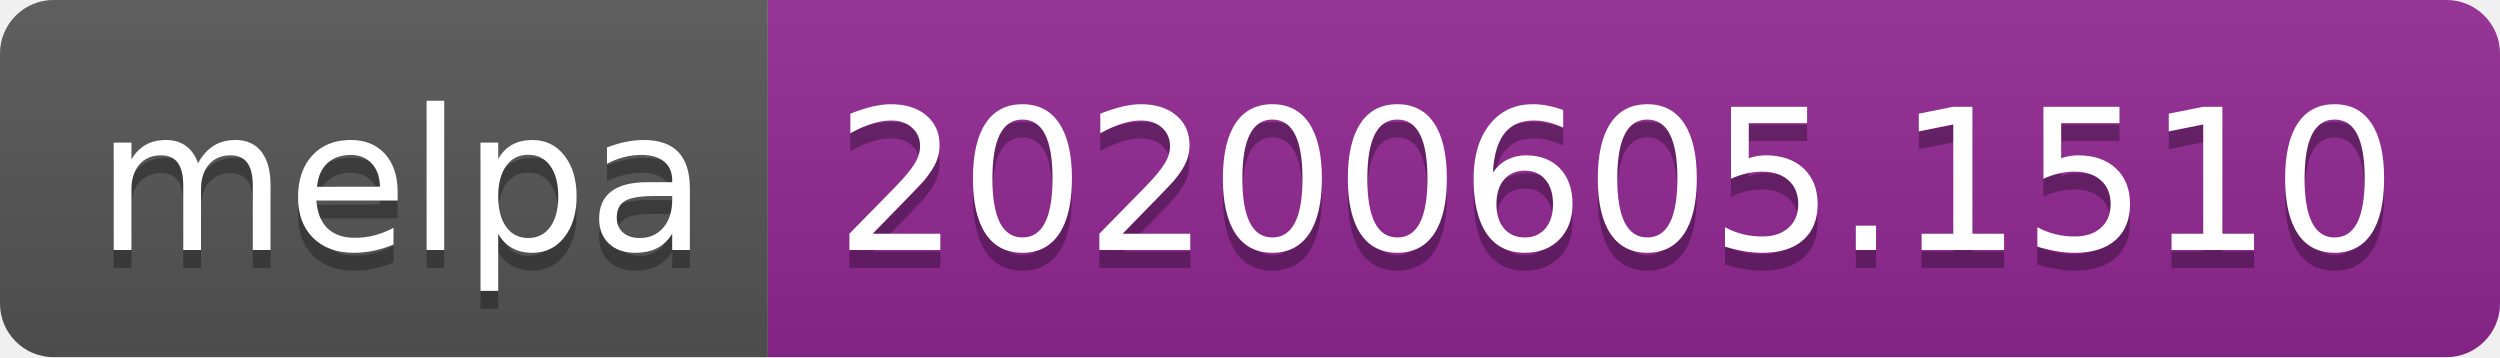
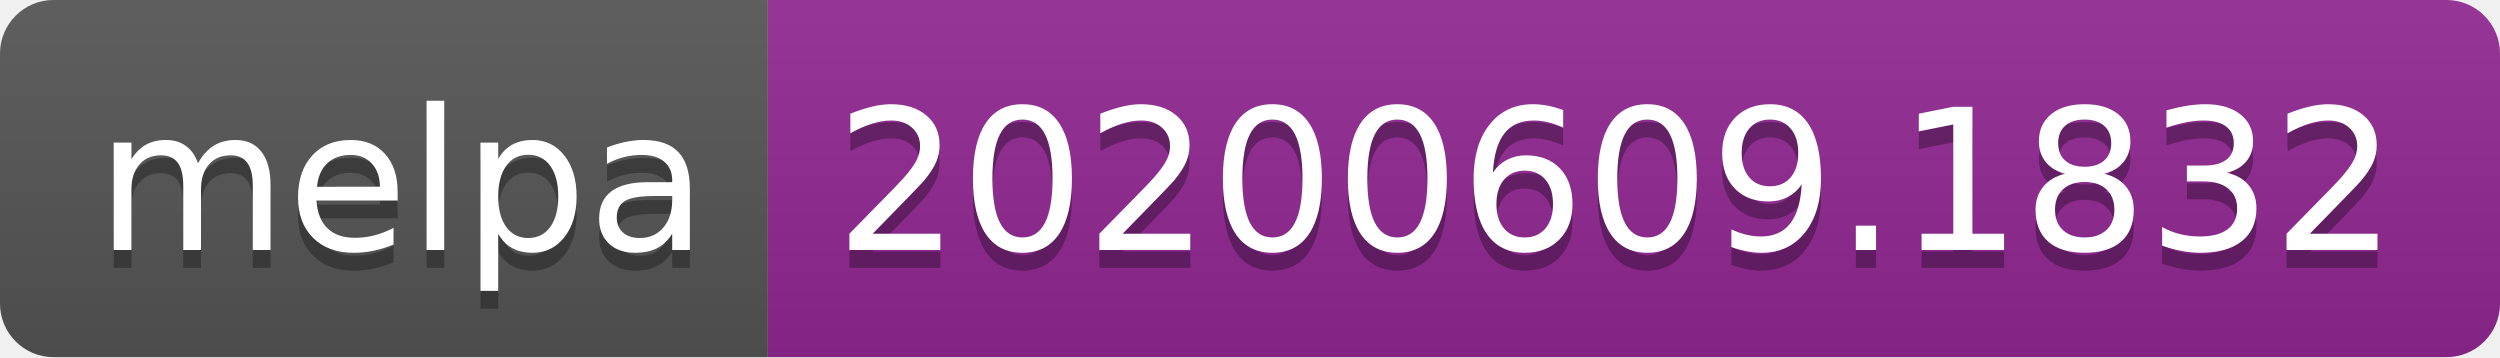
<svg xmlns="http://www.w3.org/2000/svg" width="140" height="20">
  <linearGradient id="s" x2="0" y2="100%">
    <stop offset="0" stop-color="#bbb" stop-opacity=".1" />
    <stop offset="1" stop-opacity=".1" />
  </linearGradient>
  <clipPath id="r">
    <rect width="140" height="20" rx="3" fill="#fff" />
  </clipPath>
  <g clip-path="url(#r)">
    <rect width="43" height="20" fill="#555" />
    <rect x="43" width="97" height="20" fill="#922793" />
    <rect width="140" height="20" fill="url(#s)" />
  </g>
  <g fill="#fff" text-anchor="middle" font-family="Verdana,Geneva,DejaVu Sans,sans-serif" text-rendering="geometricPrecision" font-size="110">
    <text x="225" y="150" fill="#010101" fill-opacity=".3" transform="scale(.1)" textLength="330">melpa</text>
    <text x="225" y="140" transform="scale(.1)" textLength="330">melpa</text>
-     <text x="905" y="150" fill="#010101" fill-opacity=".3" transform="scale(.1)" textLength="870">20200605.1510</text>
-     <text x="905" y="140" transform="scale(.1)" textLength="870">20200605.1510</text>
+     <text x="905" y="150" fill="#010101" fill-opacity=".3" transform="scale(.1)" textLength="870">20200609.1832</text>
+     <text x="905" y="140" transform="scale(.1)" textLength="870">20200609.1832</text>
  </g>
</svg>
